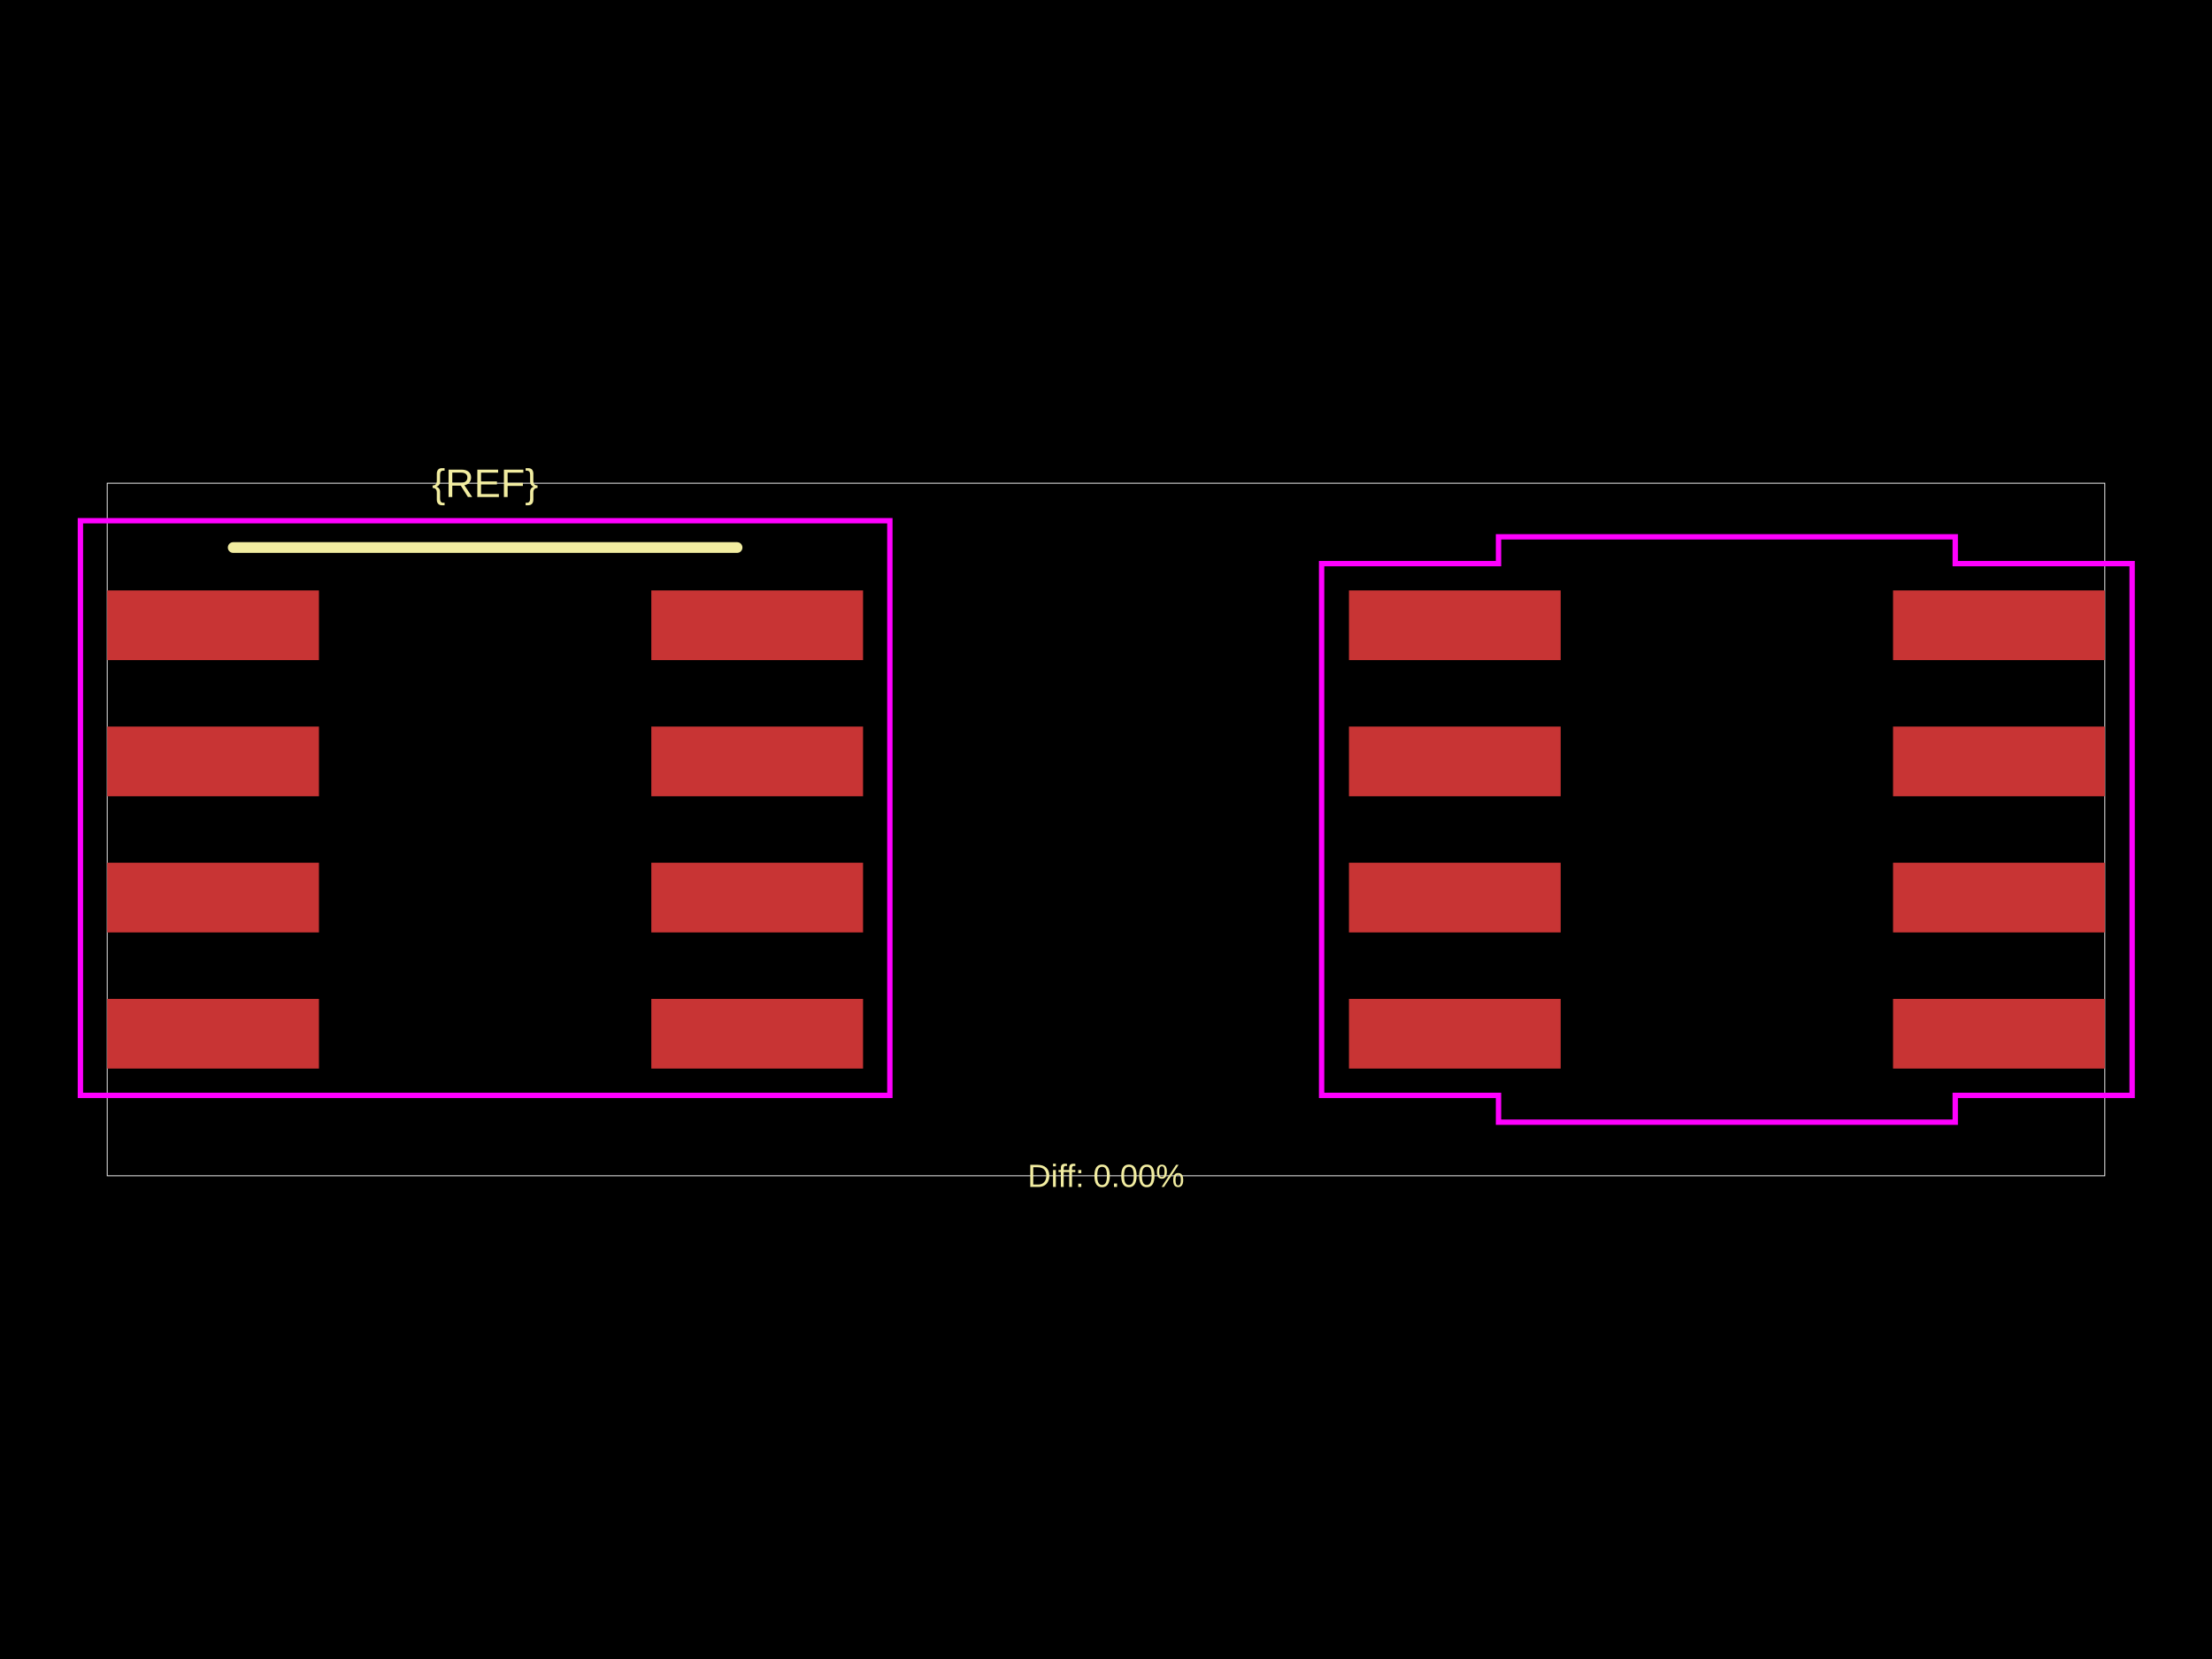
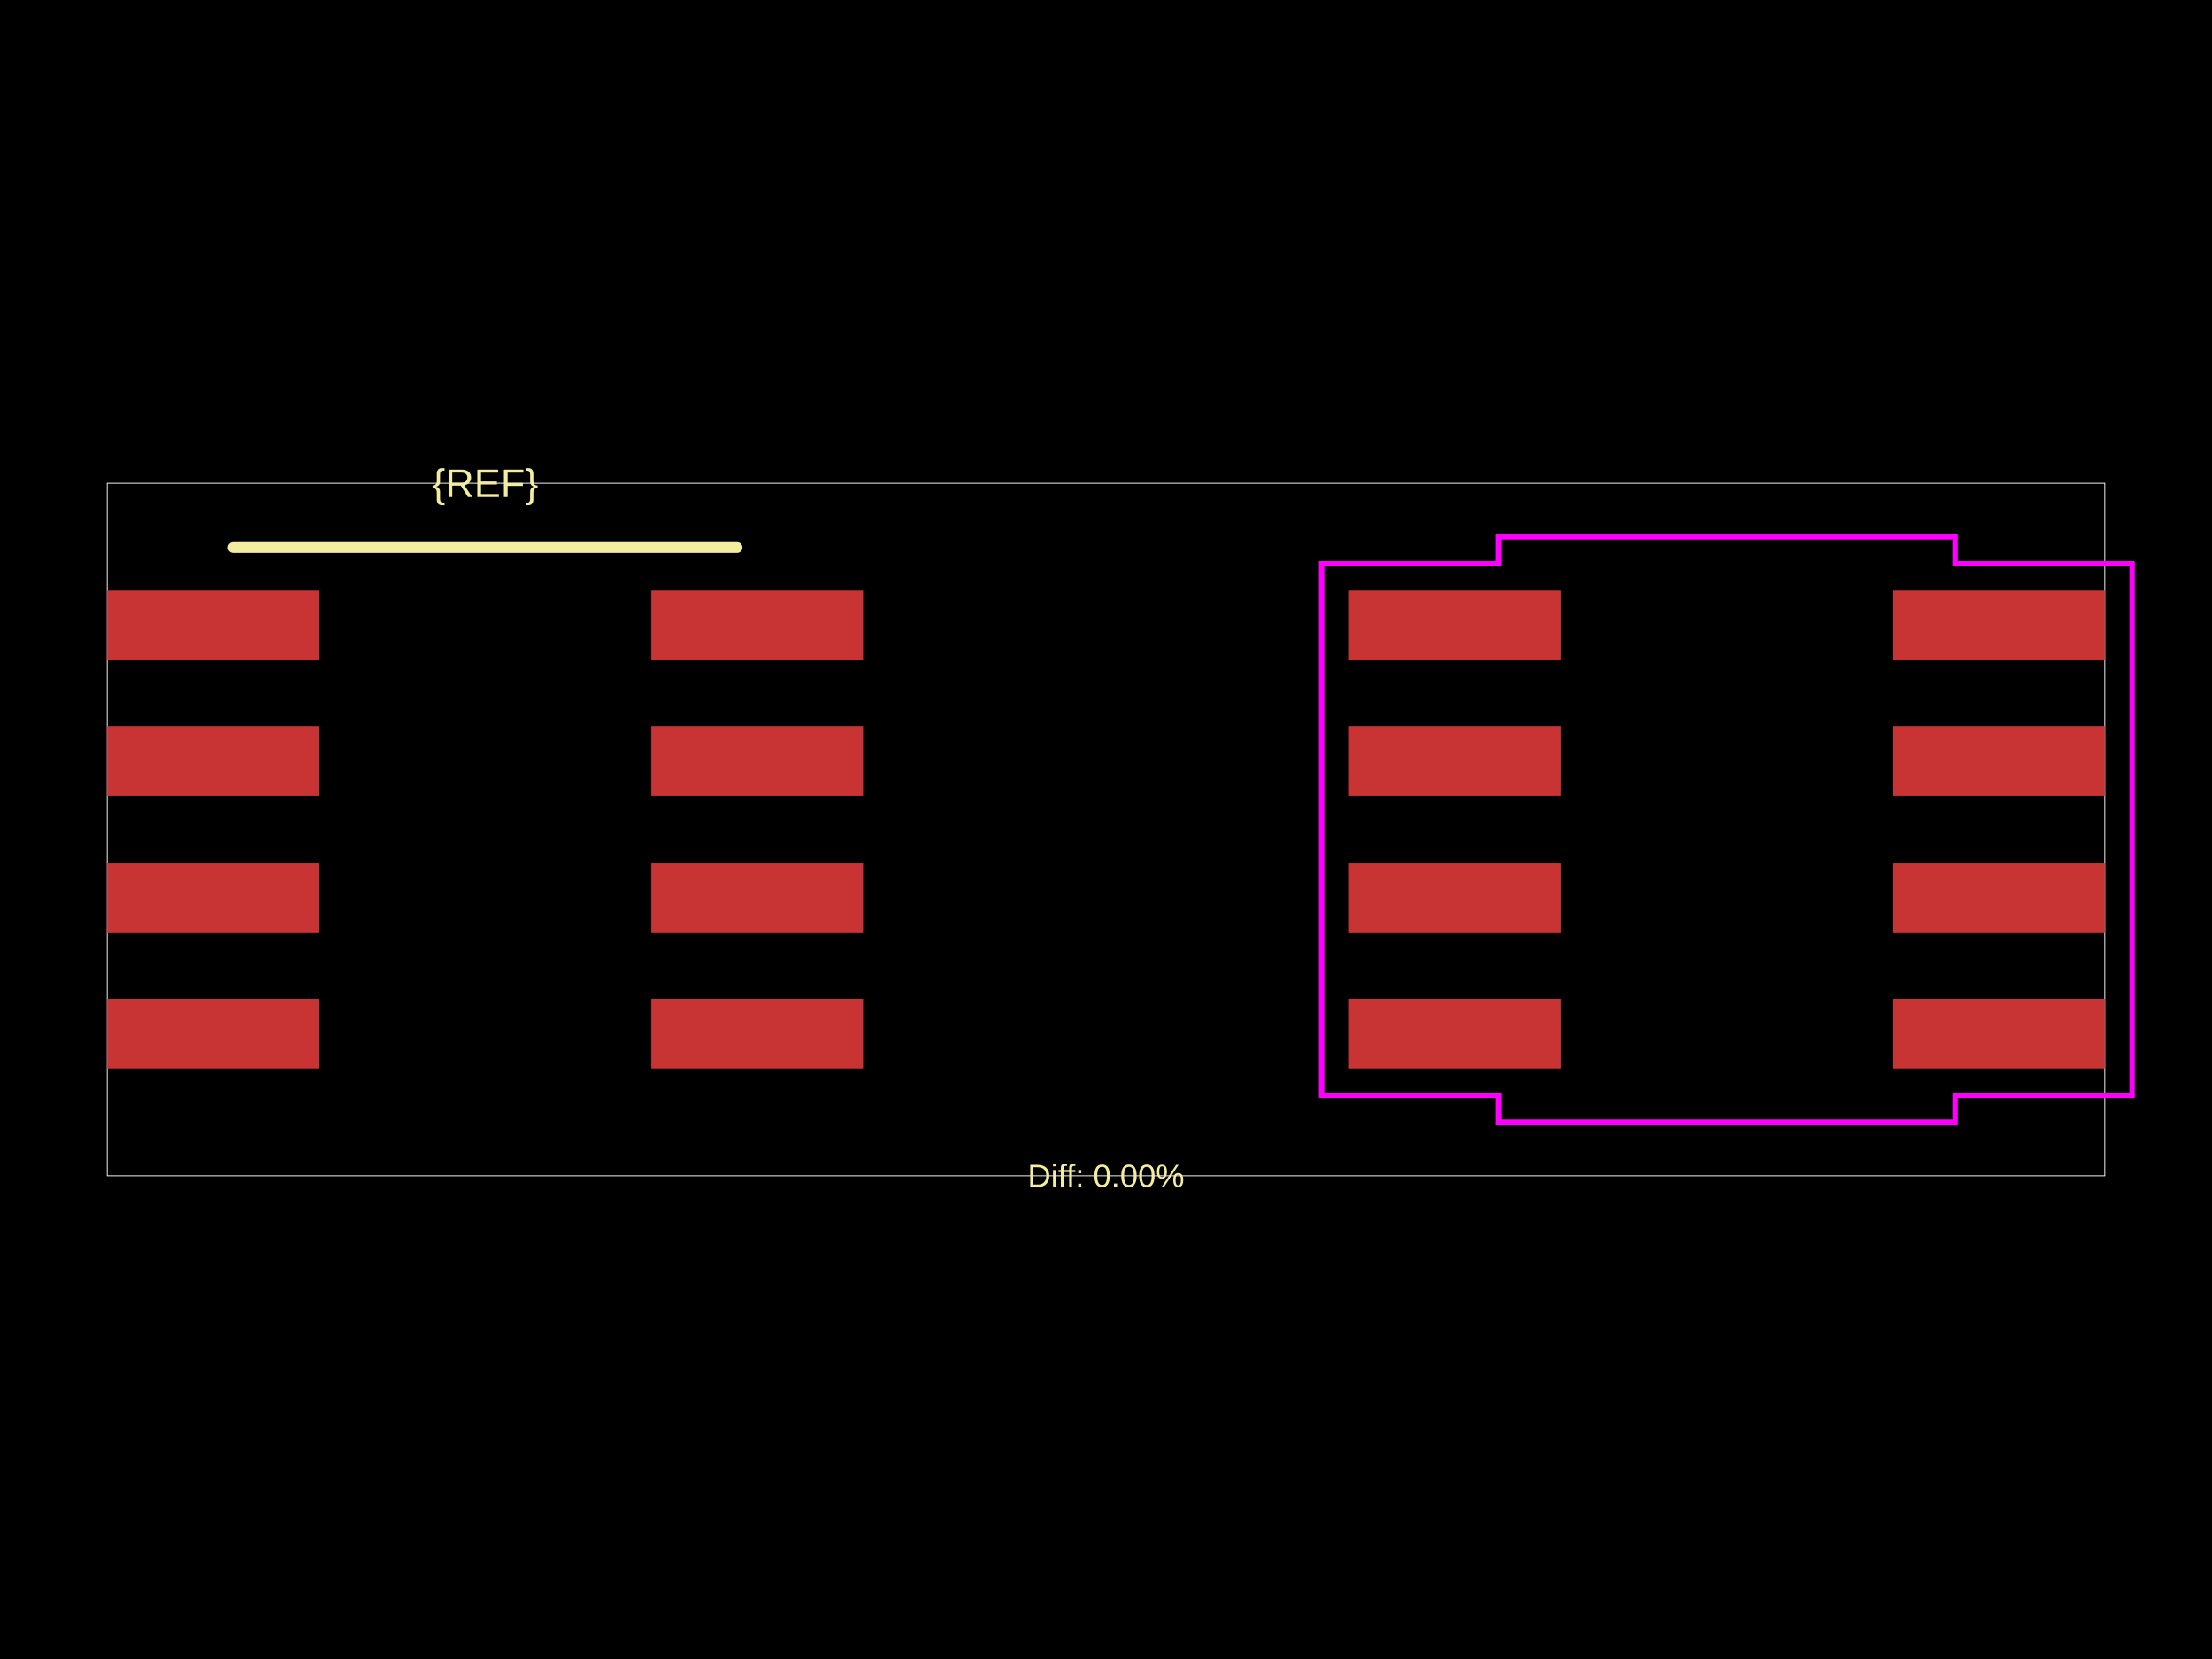
<svg xmlns="http://www.w3.org/2000/svg" width="800" height="600">
  <style />
  <rect class="boundary" x="0" y="0" fill="#000" width="800" height="600" data-type="pcb_background" data-pcb-layer="global" />
  <rect class="pcb-boundary" fill="none" stroke="#fff" stroke-width="0.3" x="38.775" y="174.758" width="722.451" height="250.483" data-type="pcb_boundary" data-pcb-layer="global" />
  <rect class="pcb-pad" fill="rgb(200, 52, 52)" x="38.775" y="213.533" width="76.58" height="25.203" data-type="pcb_smtpad" data-pcb-layer="top" />
  <rect class="pcb-pad" fill="rgb(200, 52, 52)" x="38.775" y="262.776" width="76.58" height="25.203" data-type="pcb_smtpad" data-pcb-layer="top" />
  <rect class="pcb-pad" fill="rgb(200, 52, 52)" x="38.775" y="312.02" width="76.58" height="25.203" data-type="pcb_smtpad" data-pcb-layer="top" />
  <rect class="pcb-pad" fill="rgb(200, 52, 52)" x="38.775" y="361.264" width="76.58" height="25.203" data-type="pcb_smtpad" data-pcb-layer="top" />
  <rect class="pcb-pad" fill="rgb(200, 52, 52)" x="235.555" y="361.264" width="76.58" height="25.203" data-type="pcb_smtpad" data-pcb-layer="top" />
  <rect class="pcb-pad" fill="rgb(200, 52, 52)" x="235.555" y="312.02" width="76.58" height="25.203" data-type="pcb_smtpad" data-pcb-layer="top" />
  <rect class="pcb-pad" fill="rgb(200, 52, 52)" x="235.555" y="262.776" width="76.58" height="25.203" data-type="pcb_smtpad" data-pcb-layer="top" />
  <rect class="pcb-pad" fill="rgb(200, 52, 52)" x="235.555" y="213.533" width="76.58" height="25.203" data-type="pcb_smtpad" data-pcb-layer="top" />
  <rect class="pcb-pad" fill="rgb(200, 52, 52)" x="487.865" y="213.533" width="76.58" height="25.203" data-type="pcb_smtpad" data-pcb-layer="top" />
  <rect class="pcb-pad" fill="rgb(200, 52, 52)" x="487.865" y="262.776" width="76.58" height="25.203" data-type="pcb_smtpad" data-pcb-layer="top" />
  <rect class="pcb-pad" fill="rgb(200, 52, 52)" x="487.865" y="312.02" width="76.58" height="25.203" data-type="pcb_smtpad" data-pcb-layer="top" />
  <rect class="pcb-pad" fill="rgb(200, 52, 52)" x="487.865" y="361.264" width="76.58" height="25.203" data-type="pcb_smtpad" data-pcb-layer="top" />
  <rect class="pcb-pad" fill="rgb(200, 52, 52)" x="684.646" y="361.264" width="76.58" height="25.203" data-type="pcb_smtpad" data-pcb-layer="top" />
  <rect class="pcb-pad" fill="rgb(200, 52, 52)" x="684.646" y="312.02" width="76.58" height="25.203" data-type="pcb_smtpad" data-pcb-layer="top" />
  <rect class="pcb-pad" fill="rgb(200, 52, 52)" x="684.646" y="262.776" width="76.58" height="25.203" data-type="pcb_smtpad" data-pcb-layer="top" />
  <rect class="pcb-pad" fill="rgb(200, 52, 52)" x="684.646" y="213.533" width="76.58" height="25.203" data-type="pcb_smtpad" data-pcb-layer="top" />
  <text x="0" y="0" dx="0" dy="0" fill="#f2eda1" font-family="Arial, sans-serif" font-size="14.411" text-anchor="middle" dominant-baseline="central" transform="matrix(1,0,0,1,175.4547,174.7583)" class="pcb-silkscreen-text pcb-silkscreen-top" data-pcb-silkscreen-text-id="pcb_component_1" stroke="none" data-type="pcb_silkscreen_text" data-pcb-layer="top">{REF}</text>
  <path class="pcb-silkscreen pcb-silkscreen-top" d="M 84.335 198.023 L 266.575 198.023" fill="none" stroke="#f2eda1" stroke-width="3.877" stroke-linecap="round" stroke-linejoin="round" data-pcb-component-id="" data-pcb-silkscreen-path-id="" data-type="pcb_silkscreen_path" data-pcb-layer="top" />
  <text x="0" y="0" dx="0" dy="0" fill="#f2eda1" font-family="Arial, sans-serif" font-size="11.632" text-anchor="middle" dominant-baseline="central" transform="matrix(1,0,0,1,400,425.2417)" class="pcb-silkscreen-text pcb-silkscreen-top" data-pcb-silkscreen-text-id="" stroke="none" data-type="pcb_silkscreen_text" data-pcb-layer="top">Diff: 0.00%</text>
-   <rect x="29.081" y="188.329" width="292.748" height="207.831" class="pcb-courtyard-rect pcb-courtyard-top" data-pcb-courtyard-rect-id="pcb_courtyard_rect_1" data-type="pcb_courtyard_rect" data-pcb-layer="top" fill="none" stroke="#FF00FF" stroke-width="1.939" />
  <polygon points="477.978,203.839 541.956,203.839 541.956,194.146 707.135,194.146 707.135,203.839 771.113,203.839 771.113,396.161 707.135,396.161 707.135,405.854 541.956,405.854 541.956,396.161 477.978,396.161" class="pcb-courtyard-outline pcb-courtyard-top" data-pcb-courtyard-outline-id="pcb_courtyard_outline_0" data-type="pcb_courtyard_outline" data-pcb-layer="top" fill="none" stroke="#FF00FF" stroke-width="1.939" />
</svg>
